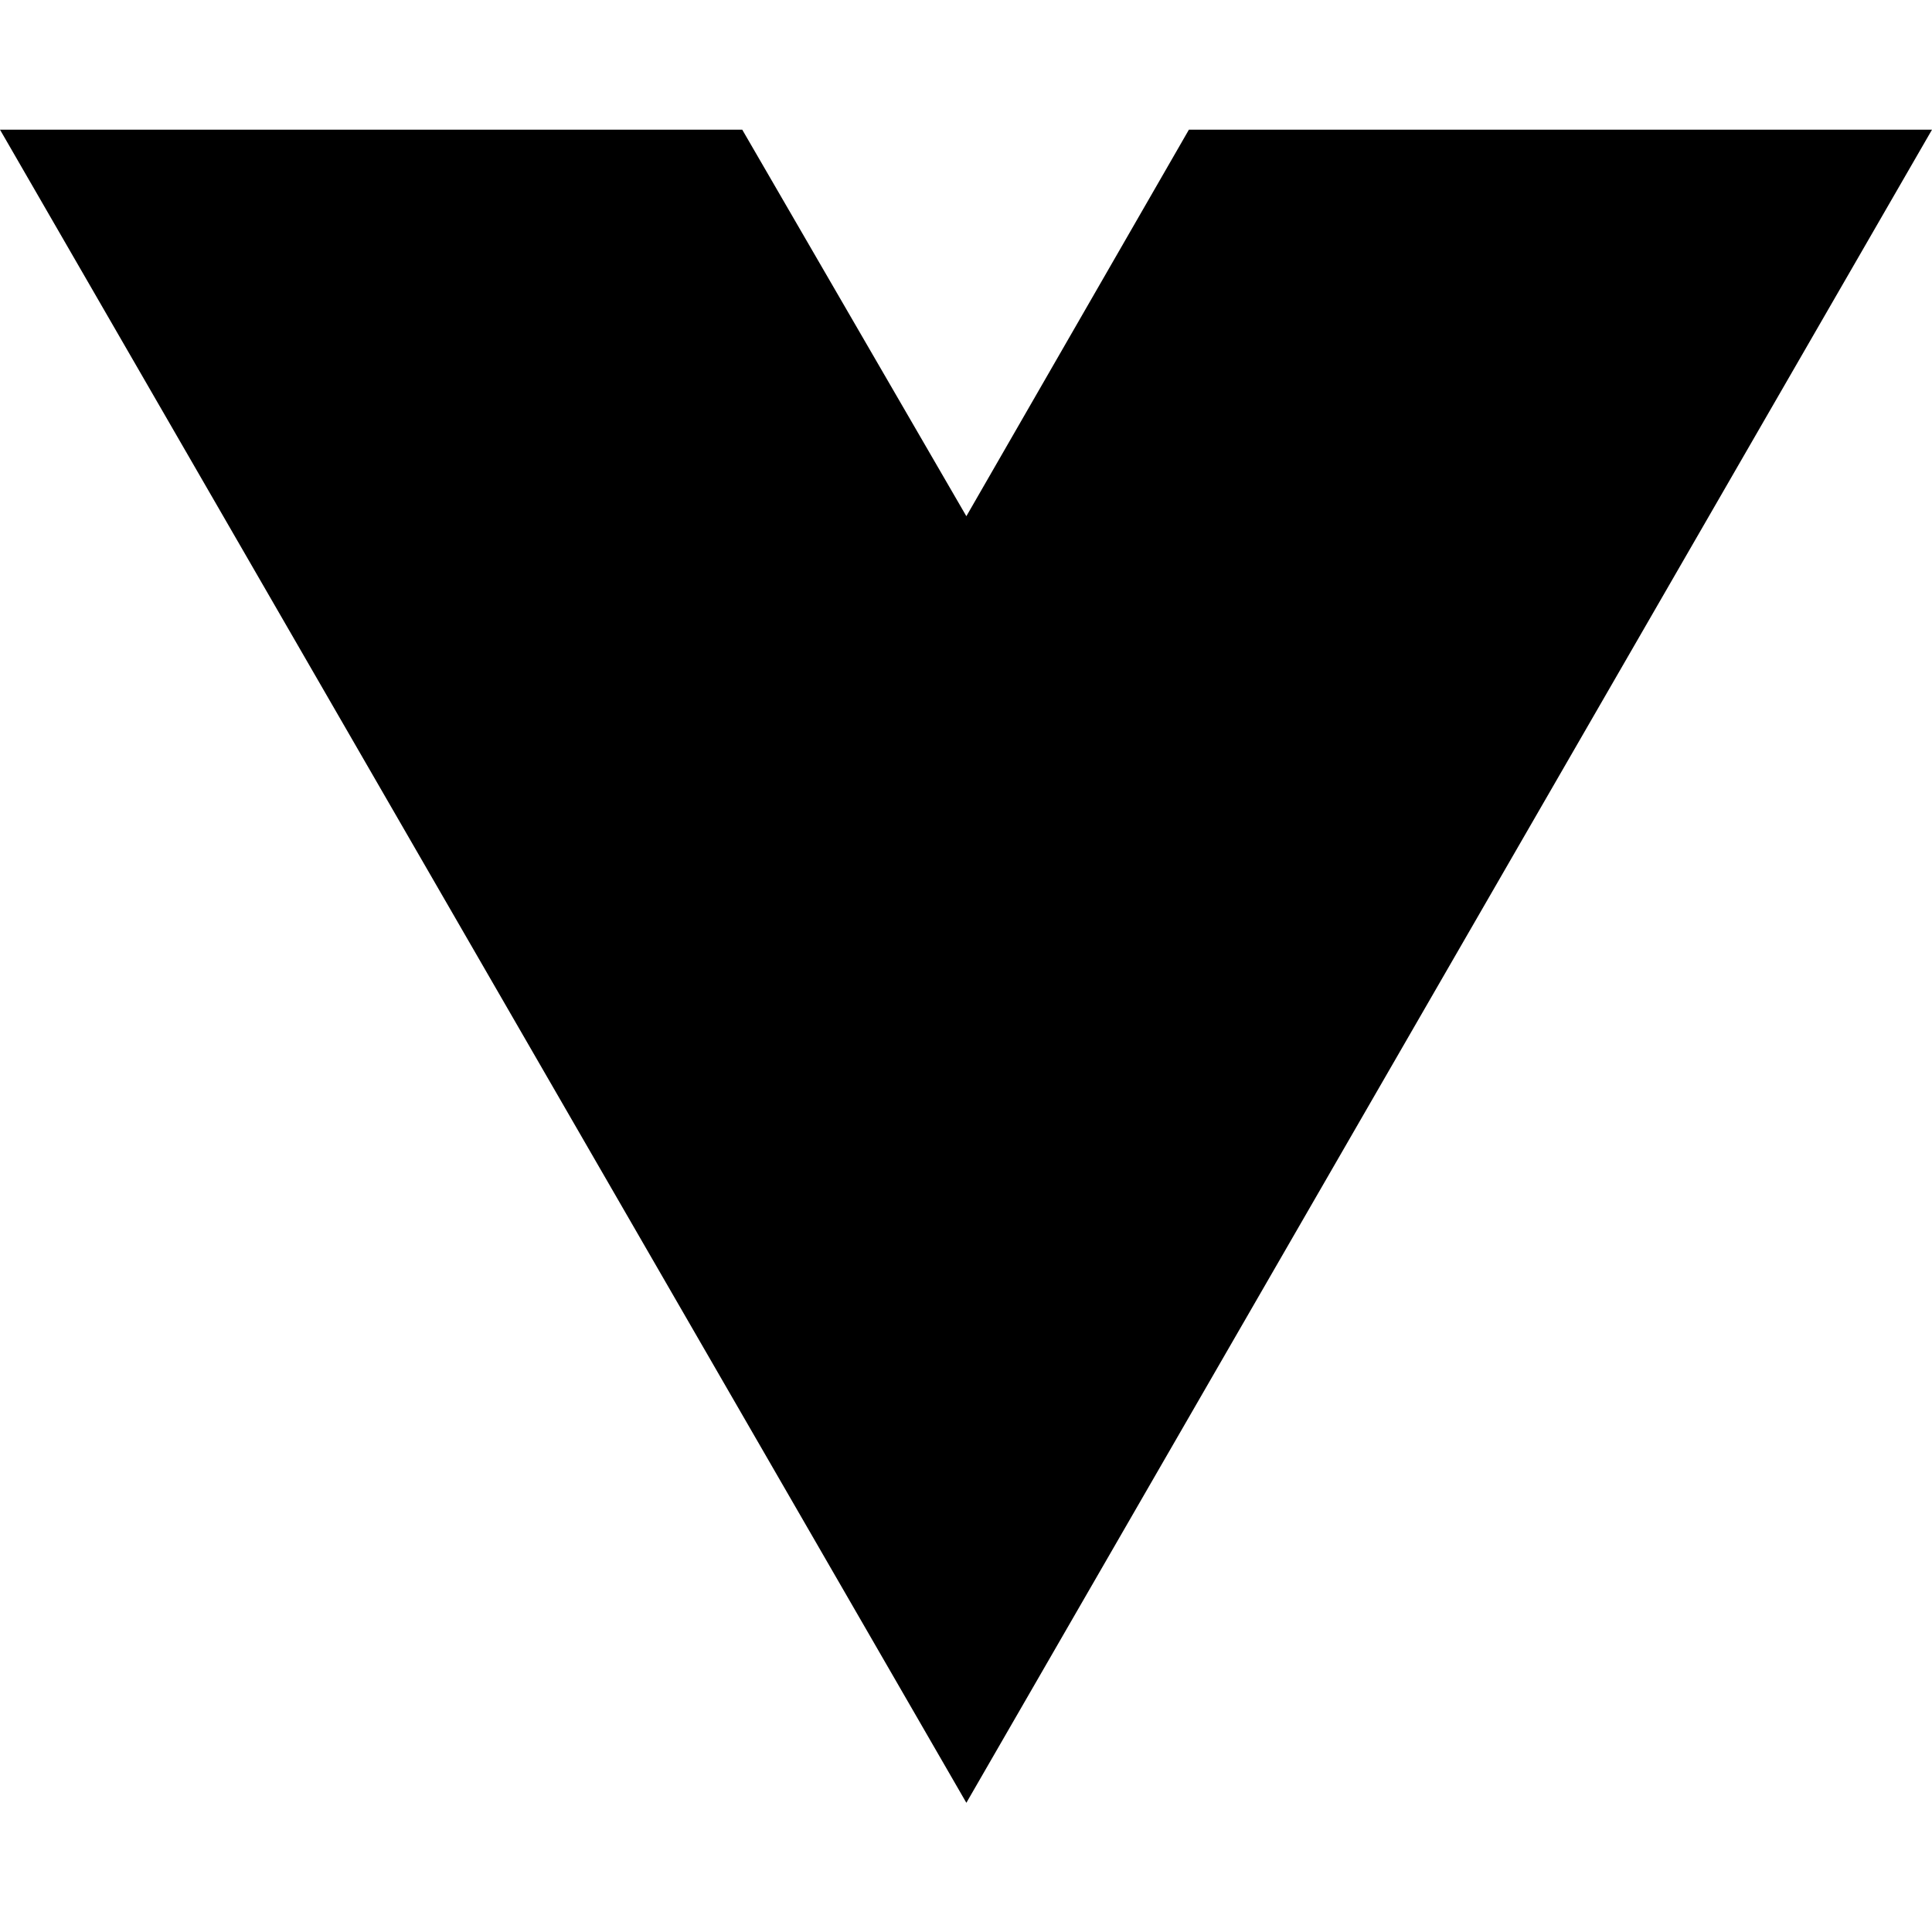
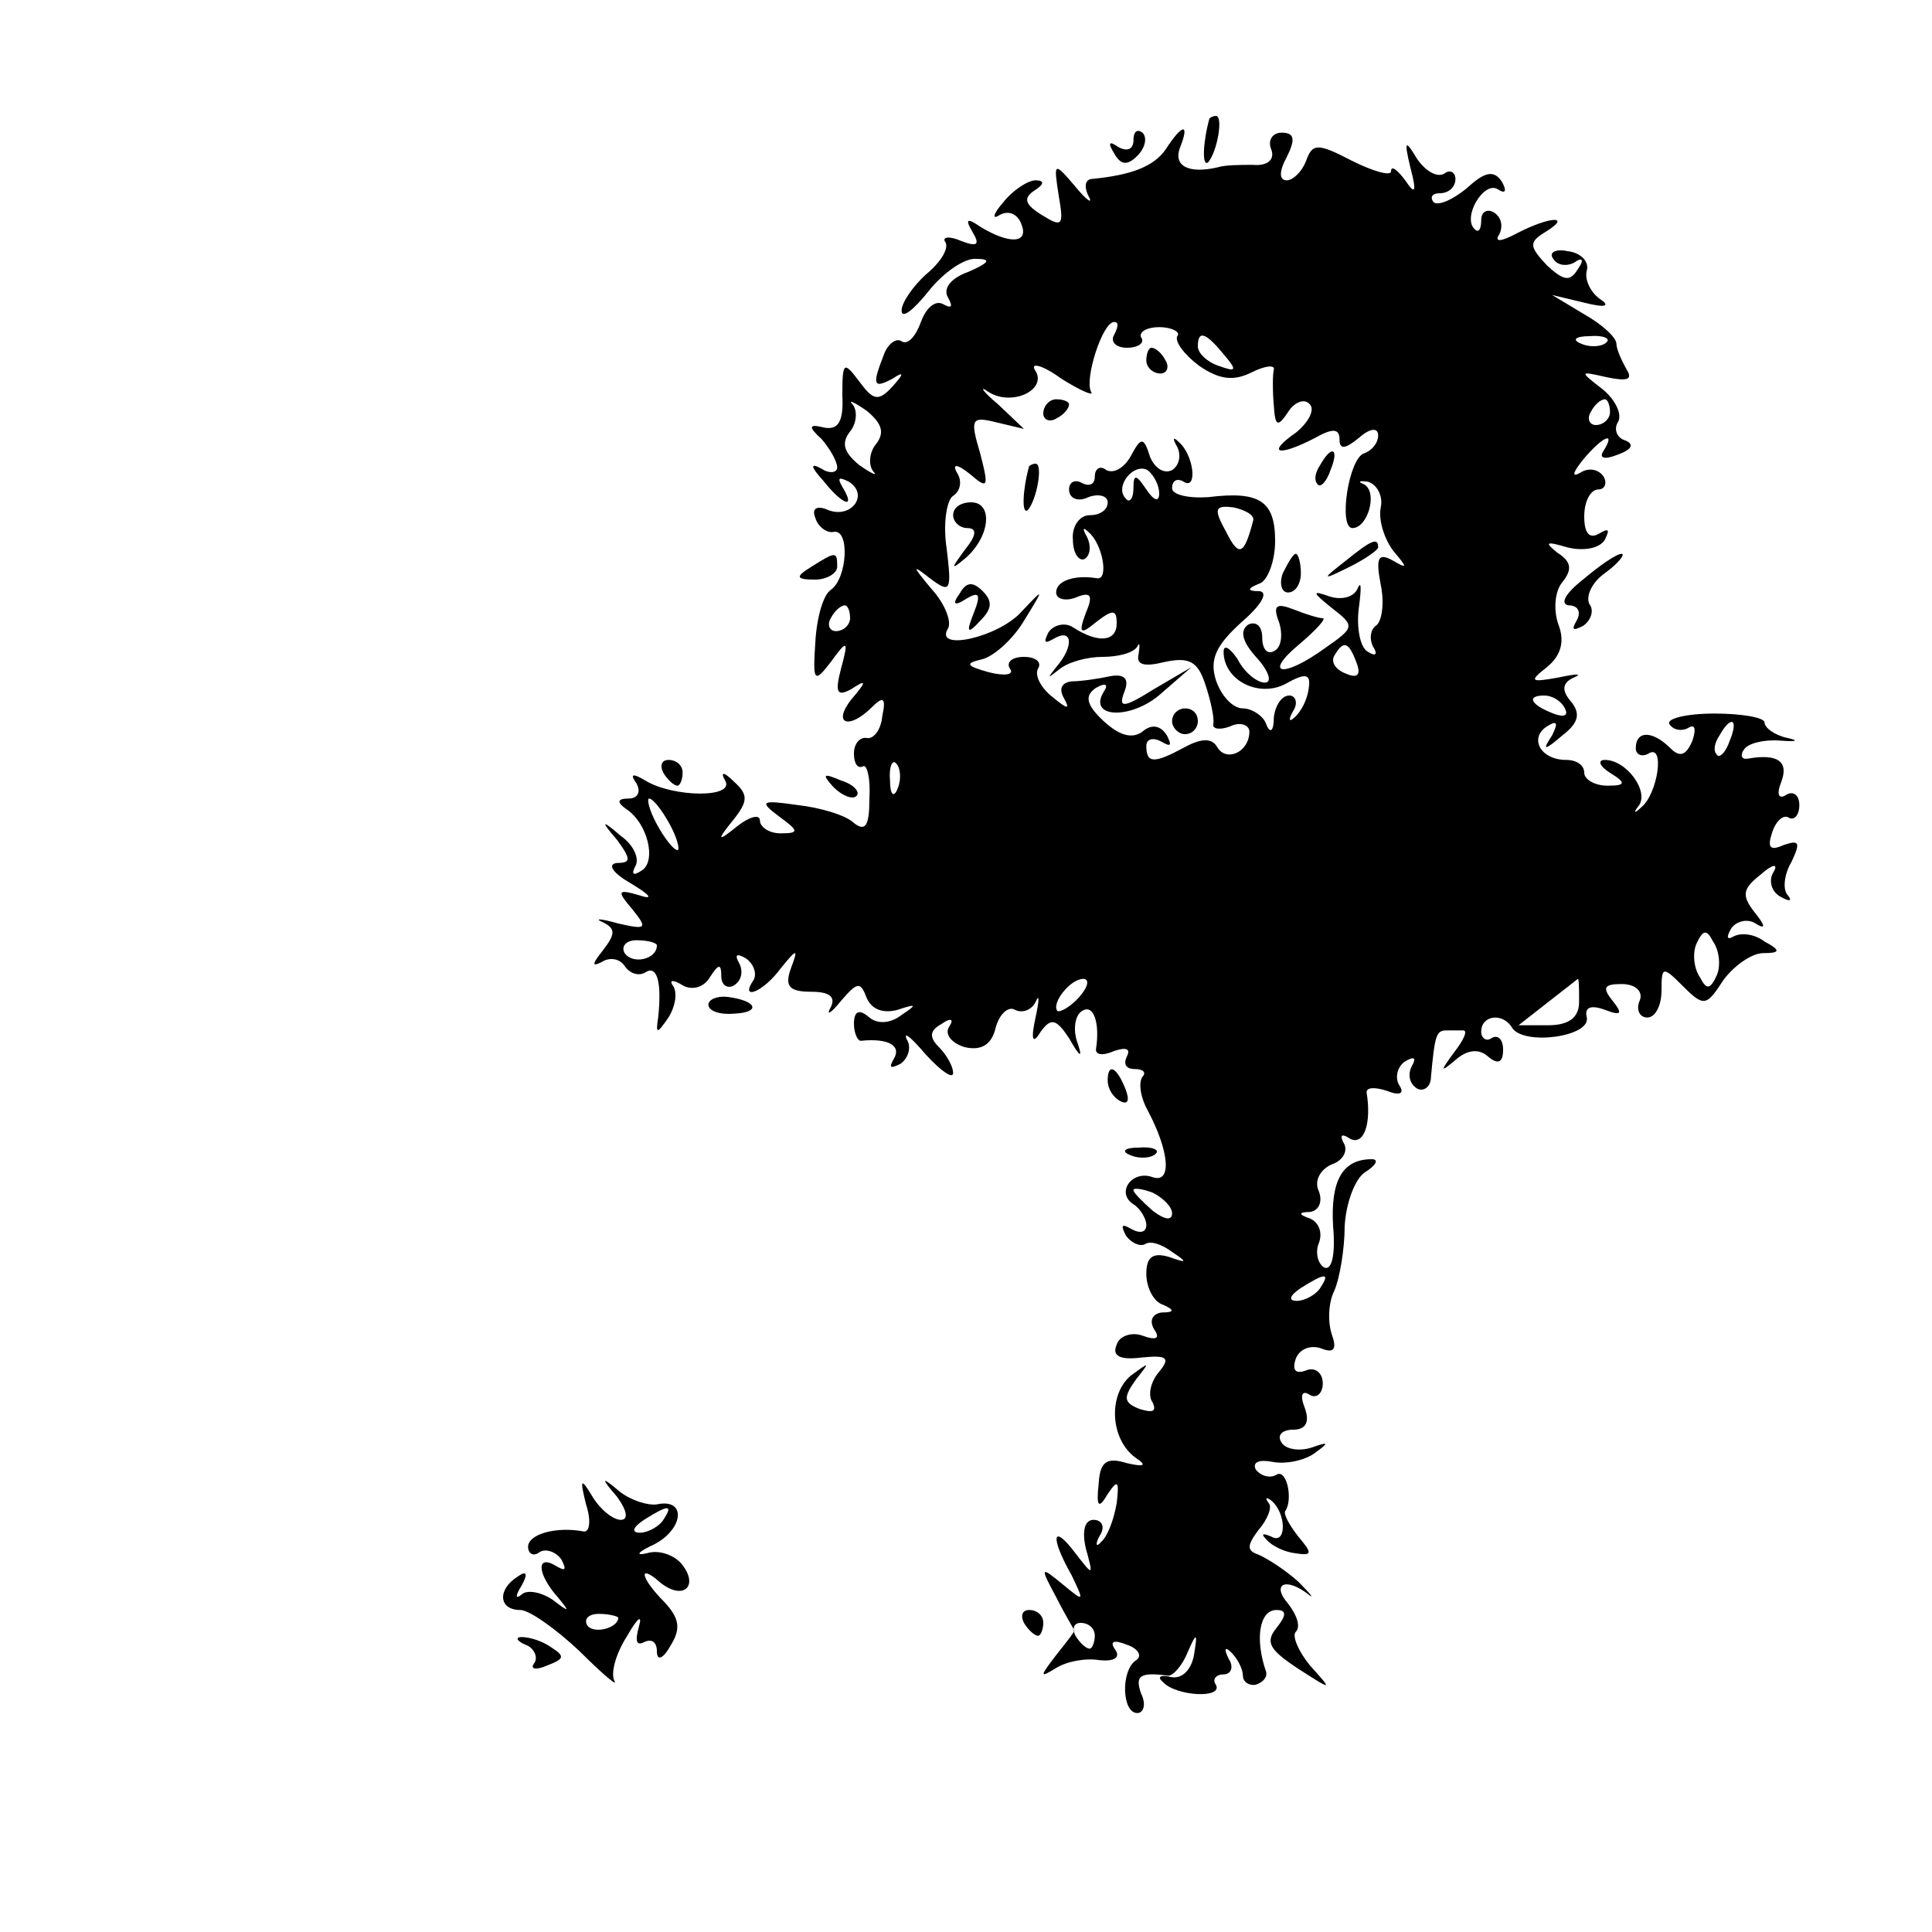
- <svg xmlns="http://www.w3.org/2000/svg" width="16" height="16" viewBox="0 0 16 16" fill="none">
-   <path d="M8.003 14.93L0 1.074H6.147L8.003 4.275L9.846 1.074H16L8.003 14.93Z" fill="black" />
+ <svg xmlns="http://www.w3.org/2000/svg" version="1.0" width="150pt" height="150pt" viewBox="0 0 150 150" preserveAspectRatio="xMidYMid meet">
+   <g transform="translate(0,150) scale(0.1,-0.1)" fill="#000000" stroke="none">
+     <path d="M939 1408 c-5 -18 -6 -38 -1 -34 7 8 12 36 6 36 -2 0 -4 -1 -5 -2z" />
+     <path d="M880 1391 c0 -7 -5 -9 -12 -5 -7 5 -8 3 -3 -5 5 -9 10 -10 18 -2 6 6 8 14 4 18 -4 3 -7 1 -7 -6z" />
+     <path d="M905 1384 c-9 -13 -26 -20 -58 -23 -5 -1 -5 -7 -2 -13 4 -7 -1 -4 -10 7 -17 20 -17 19 -13 -7 4 -23 3 -25 -13 -15 -13 8 -15 13 -6 19 8 5 8 8 1 8 -6 0 -18 -8 -25 -17 -8 -9 -9 -14 -3 -10 7 4 14 1 17 -7 6 -15 -9 -16 -32 -2 -10 7 -12 6 -6 -4 6 -10 4 -12 -9 -7 -9 4 -15 3 -12 -1 3 -5 -4 -16 -15 -25 -10 -9 -19 -22 -19 -28 0 -7 9 0 21 15 11 14 28 26 37 25 12 0 10 -3 -6 -10 -14 -5 -20 -13 -16 -20 4 -7 3 -9 -4 -5 -6 3 -13 -3 -17 -14 -4 -11 -10 -18 -15 -15 -4 3 -11 -2 -14 -11 -9 -23 -8 -26 7 -18 9 6 9 4 0 -6 -11 -12 -15 -11 -26 4 -12 16 -13 15 -13 -11 1 -20 -3 -27 -14 -25 -12 3 -13 1 -2 -9 6 -7 12 -17 12 -22 0 -4 -6 -5 -12 -1 -9 5 -9 2 1 -9 15 -19 26 -23 15 -5 -4 7 -3 8 5 4 16 -10 2 -29 -16 -22 -9 4 -13 1 -10 -6 2 -7 9 -12 14 -11 13 3 11 -36 -2 -45 -6 -4 -11 -22 -12 -41 -2 -30 -1 -32 12 -15 13 18 14 17 8 -5 -5 -19 -3 -22 8 -16 12 8 12 6 0 -8 -15 -19 -2 -24 16 -6 9 9 11 7 8 -7 -1 -11 -7 -18 -12 -17 -5 1 -10 -4 -10 -12 0 -8 3 -12 7 -10 3 2 6 -9 5 -25 0 -21 -3 -26 -12 -19 -6 6 -26 12 -44 14 -28 4 -30 3 -14 -9 15 -11 16 -13 1 -13 -9 0 -16 5 -16 10 0 5 -8 3 -17 -4 -16 -13 -17 -12 -4 4 12 15 12 20 1 30 -8 8 -11 8 -7 1 8 -14 -41 -13 -62 0 -10 6 -12 5 -7 -2 4 -7 1 -12 -6 -12 -9 0 -9 -3 -2 -8 17 -11 24 -41 12 -48 -6 -4 -8 -3 -5 3 4 6 -1 17 -11 24 -15 13 -16 12 -3 -3 11 -15 11 -18 0 -18 -8 -1 -3 -8 11 -16 15 -9 18 -13 6 -9 -17 5 -17 3 -5 -11 12 -15 11 -16 -11 -11 -14 4 -19 4 -12 1 10 -5 10 -9 0 -22 -8 -10 -9 -13 -1 -9 6 4 14 3 18 -3 4 -6 11 -8 16 -5 9 6 13 -7 10 -35 -2 -13 -1 -13 8 0 5 8 7 18 4 24 -4 5 -1 6 7 1 7 -4 16 -2 21 6 7 11 9 11 9 1 0 -7 5 -10 10 -7 6 4 7 11 4 17 -4 7 -2 8 5 4 6 -4 9 -12 6 -17 -11 -16 7 -10 21 9 13 16 14 16 8 0 -5 -14 -1 -18 16 -18 14 0 19 -4 15 -12 -4 -7 0 -5 8 5 13 15 15 15 20 2 4 -9 13 -12 24 -9 15 5 15 4 3 -4 -9 -7 -19 -7 -25 -2 -8 7 -12 5 -12 -5 0 -7 3 -14 6 -13 21 2 31 -4 25 -14 -4 -7 -3 -8 5 -4 6 4 9 13 5 19 -3 7 4 1 15 -12 12 -13 21 -19 21 -14 0 5 -5 14 -11 20 -8 8 -7 13 2 18 7 5 10 4 6 -2 -4 -6 2 -13 12 -16 13 -3 21 2 24 15 3 11 10 17 15 14 6 -3 13 0 16 6 3 7 3 2 0 -12 -4 -18 -2 -21 4 -11 8 11 12 10 22 -5 9 -16 11 -16 6 -2 -3 10 -1 20 4 23 9 6 14 -9 11 -29 -1 -5 5 -6 14 -2 9 3 13 2 10 -4 -3 -6 -1 -10 6 -10 7 0 9 -3 6 -6 -3 -4 -2 -15 4 -26 17 -32 19 -57 4 -52 -16 6 -29 -12 -15 -21 5 -3 10 -11 10 -16 0 -6 -5 -7 -12 -3 -7 4 -8 3 -4 -5 4 -6 11 -9 15 -7 4 3 13 0 21 -6 12 -8 12 -9 -2 -4 -13 4 -18 0 -18 -13 0 -11 6 -22 13 -24 9 -4 9 -6 -1 -6 -7 -1 -10 -6 -6 -13 5 -7 2 -9 -9 -5 -8 3 -18 0 -20 -7 -4 -9 3 -12 19 -10 20 2 23 0 14 -11 -7 -8 -9 -19 -5 -24 3 -7 0 -8 -10 -5 -13 5 -13 9 -3 23 11 14 11 14 -4 3 -18 -15 -16 -50 4 -64 9 -6 6 -7 -7 -4 -16 5 -21 1 -22 -16 -2 -18 0 -20 7 -8 8 12 9 10 7 -7 -2 -12 -7 -26 -12 -30 -4 -5 -5 -2 -1 5 4 6 2 12 -5 12 -7 0 -9 -9 -6 -22 6 -22 6 -22 -8 -4 -18 24 -20 13 -3 -17 10 -21 10 -21 -7 -7 -17 14 -18 14 -5 -10 7 -14 14 -25 14 -26 1 0 -6 -9 -14 -19 -13 -17 -13 -18 0 -10 8 5 23 8 34 6 11 -1 16 2 12 8 -5 7 -1 8 9 4 9 -3 12 -9 7 -12 -12 -8 -11 -41 1 -41 5 0 7 7 3 15 -5 14 -1 17 21 14 4 0 11 8 15 18 7 16 8 16 5 -2 -2 -11 -9 -19 -18 -17 -8 2 -11 0 -6 -4 10 -11 47 -13 41 -2 -3 4 0 8 6 8 6 0 8 6 4 12 -4 8 -3 10 2 5 5 -5 9 -13 9 -18 0 -5 5 -8 10 -7 6 2 9 6 8 10 -9 26 -5 48 8 48 8 0 8 -4 0 -14 -9 -11 -5 -17 16 -31 28 -18 28 -18 10 2 -9 11 -14 23 -11 26 4 4 1 13 -6 22 -13 15 -2 21 16 7 5 -4 1 1 -8 10 -10 9 -24 18 -31 21 -9 3 -9 7 0 19 7 8 11 18 8 21 -3 4 -2 5 2 2 12 -10 12 -35 0 -28 -7 3 -8 2 -4 -2 4 -5 14 -10 23 -11 13 -2 13 0 2 13 -7 9 -12 18 -10 20 6 9 1 33 -7 28 -5 -3 -12 -1 -16 4 -3 6 3 8 13 6 10 -2 25 1 33 7 11 8 11 9 -3 4 -10 -3 -20 -1 -23 4 -4 6 1 10 9 10 10 0 13 6 9 17 -4 10 -2 14 4 10 5 -3 10 1 10 9 0 8 -6 13 -13 10 -8 -3 -11 0 -8 9 3 8 12 11 20 8 10 -4 12 0 8 11 -3 9 -3 24 2 34 4 9 8 32 8 50 1 18 8 37 16 42 8 5 11 10 5 10 -23 0 -32 -17 -30 -52 2 -22 -1 -35 -7 -32 -5 3 -7 12 -4 19 3 8 0 16 -7 19 -9 3 -9 5 0 5 7 1 10 8 7 16 -4 8 1 17 10 21 9 3 13 11 9 17 -3 6 -1 7 5 3 11 -6 17 12 13 36 0 4 7 4 16 1 10 -4 14 -2 9 5 -3 6 -1 14 5 18 7 4 9 3 5 -4 -3 -6 -2 -13 4 -17 5 -3 11 1 11 9 3 32 4 36 12 36 4 0 10 0 13 0 4 0 0 -8 -7 -17 -11 -15 -11 -16 1 -6 9 8 18 9 25 3 8 -7 12 -5 12 5 0 8 -4 12 -9 9 -4 -3 -8 0 -8 5 0 13 17 15 24 3 9 -14 61 -7 58 8 -2 8 3 10 14 6 13 -5 14 -3 6 7 -8 10 -7 13 7 13 11 0 17 -6 14 -13 -3 -7 0 -13 6 -13 6 0 11 9 11 21 0 19 1 19 17 3 16 -16 18 -15 31 5 8 11 22 21 31 21 13 0 14 2 1 9 -8 6 -18 7 -24 4 -5 -3 -6 -1 -2 6 4 6 13 8 19 4 8 -5 8 -2 -1 9 -10 13 -9 18 5 29 9 8 14 9 10 2 -4 -6 -2 -15 5 -19 7 -4 10 -4 6 1 -4 4 -3 16 3 26 7 15 6 17 -6 13 -11 -5 -13 -2 -9 10 3 9 9 14 13 11 4 -2 8 2 8 10 0 8 -5 11 -10 8 -6 -4 -8 0 -4 10 6 16 -3 22 -26 18 -5 -1 -6 3 -3 7 3 5 16 8 28 7 13 -1 15 0 6 2 -10 2 -18 8 -18 12 0 4 -18 7 -39 7 -22 0 -37 -4 -35 -8 3 -5 10 -6 15 -3 5 3 6 -1 3 -10 -5 -12 -10 -13 -17 -6 -14 14 -27 14 -27 0 0 -5 5 -7 10 -4 13 8 7 -32 -6 -42 -5 -5 -6 -4 -2 1 9 11 -9 36 -26 36 -6 0 -4 -5 4 -10 13 -8 12 -10 -2 -10 -10 0 -18 5 -18 10 0 6 -6 10 -14 10 -20 0 -29 17 -15 26 8 5 9 3 4 -7 -8 -12 -6 -12 8 0 13 10 14 17 7 26 -8 9 -7 15 2 19 7 3 2 3 -12 0 -22 -4 -23 -3 -9 8 11 9 14 20 9 33 -4 11 -3 26 3 33 8 10 7 16 -4 23 -10 8 -9 9 8 4 12 -3 25 -1 29 6 4 8 3 9 -4 5 -8 -5 -12 0 -12 13 0 12 5 21 11 21 5 0 7 5 4 10 -4 6 -12 7 -18 3 -7 -4 -6 0 2 10 15 18 26 23 16 7 -4 -6 1 -7 11 -3 11 4 13 8 6 11 -7 2 -9 9 -6 14 4 6 -2 18 -12 26 -18 14 -18 14 4 9 15 -3 20 -2 15 6 -4 7 -8 16 -8 20 0 5 -11 15 -25 23 l-25 15 25 -6 c16 -4 21 -3 12 3 -7 5 -12 15 -10 22 2 7 -5 14 -15 15 -9 2 -15 -1 -11 -6 3 -5 10 -6 16 -3 7 5 8 2 3 -5 -6 -10 -11 -9 -24 3 -14 15 -14 18 -1 26 21 13 3 12 -22 -1 -13 -7 -18 -7 -14 -1 3 6 2 13 -4 17 -5 3 -10 1 -10 -6 0 -7 -2 -10 -5 -7 -10 9 7 38 18 31 6 -4 7 -1 3 6 -6 9 -13 8 -27 -5 -11 -9 -22 -14 -26 -11 -3 4 -1 7 5 7 7 0 12 5 12 11 0 5 -4 8 -9 4 -6 -3 -15 3 -21 12 -9 15 -10 14 -5 -7 5 -19 4 -22 -4 -10 -6 8 -11 12 -11 7 0 -4 -14 0 -30 8 -27 14 -31 14 -36 0 -3 -8 -10 -15 -15 -15 -6 0 -6 7 0 18 7 14 6 19 -4 19 -7 0 -11 -6 -8 -13 3 -8 -3 -13 -14 -12 -10 0 -22 0 -28 -2 -22 -5 -34 1 -29 15 8 20 2 19 -11 -1z m-40 -144 c-3 -5 1 -10 10 -10 9 0 14 4 11 8 -2 4 4 8 14 8 10 0 17 -4 14 -7 -2 -4 5 -14 17 -23 16 -11 27 -12 41 -5 10 5 18 6 17 2 -1 -4 -1 -17 0 -28 1 -16 3 -17 11 -5 5 8 13 11 17 6 4 -4 -1 -14 -11 -22 -23 -16 -14 -19 15 -4 14 8 19 7 19 -1 0 -8 4 -8 15 1 9 8 15 8 15 2 0 -6 -5 -12 -11 -14 -12 -4 -20 -58 -9 -58 12 0 20 28 9 34 -5 2 -4 3 3 2 7 -2 12 -11 10 -20 -2 -10 3 -25 10 -34 11 -13 11 -14 -1 -7 -11 6 -13 2 -9 -19 3 -14 1 -29 -4 -32 -4 -3 -5 -10 -2 -16 4 -6 2 -8 -4 -4 -6 3 -9 19 -7 34 2 15 2 22 -1 15 -3 -7 -13 -9 -22 -6 -14 5 -13 3 2 -9 18 -14 18 -15 -5 -31 -33 -24 -49 -21 -20 3 13 11 21 20 18 20 -3 0 -13 3 -23 7 -13 5 -16 3 -11 -10 3 -9 2 -19 -3 -22 -6 -4 -10 1 -10 10 0 9 -5 13 -11 10 -7 -5 -4 -14 7 -26 9 -10 12 -19 6 -19 -6 0 -16 8 -21 18 -6 9 -11 12 -11 6 0 -22 27 -36 48 -25 16 9 20 8 18 -4 -1 -8 -6 -18 -11 -22 -4 -4 -5 -2 -1 5 4 6 2 12 -3 12 -6 0 -11 -8 -12 -17 0 -11 -3 -13 -6 -5 -2 6 -11 12 -18 12 -8 0 -17 10 -21 22 -5 16 0 27 20 45 15 13 21 23 14 24 -10 0 -10 2 0 6 6 2 12 17 12 33 0 31 -12 39 -52 34 -16 -1 -28 2 -28 7 0 6 4 8 9 5 11 -7 8 21 -4 31 -4 4 -5 3 -1 -4 3 -6 2 -14 -4 -18 -6 -3 -13 1 -17 10 -5 16 -7 16 -15 1 -5 -9 -13 -14 -19 -11 -5 4 -9 1 -9 -5 0 -6 -4 -8 -10 -5 -5 3 -10 1 -10 -5 0 -7 7 -10 15 -6 8 3 15 1 15 -4 0 -6 -6 -10 -14 -10 -8 0 -14 -9 -13 -19 0 -11 5 -17 9 -15 5 3 5 11 2 17 -4 7 -3 8 1 4 11 -9 16 -37 7 -36 -18 3 -32 -2 -32 -11 0 -5 7 -7 15 -4 12 5 14 2 8 -12 -6 -16 -4 -17 8 -7 13 10 16 10 16 -1 0 -14 -14 -16 -34 -3 -6 4 -15 2 -19 -4 -4 -8 -3 -9 4 -5 15 9 16 -6 2 -22 -7 -9 -7 -9 2 -2 7 6 22 10 34 10 12 0 24 3 27 8 2 4 2 1 1 -6 -2 -8 4 -10 20 -6 19 4 26 1 32 -18 4 -12 7 -26 6 -30 -1 -4 5 -5 13 -2 8 4 15 1 15 -4 0 -16 -18 -24 -25 -12 -4 7 -12 7 -25 0 -24 -13 -30 -13 -30 1 0 5 5 7 12 3 7 -4 8 -3 4 5 -5 8 -12 9 -19 3 -8 -6 -18 -3 -30 8 -14 13 -15 20 -6 26 7 4 10 3 6 -3 -13 -21 22 -22 45 -1 l23 20 -29 -17 c-24 -15 -28 -15 -23 -2 4 10 0 14 -11 12 -9 -2 -23 -4 -30 -4 -8 -1 -10 -6 -6 -13 5 -9 3 -9 -9 1 -9 7 -14 17 -11 22 3 5 -2 9 -11 9 -9 0 -14 -4 -11 -9 4 -5 -4 -6 -16 -3 -18 5 -19 7 -6 10 9 2 24 15 33 30 16 26 16 26 -2 7 -18 -20 -68 -31 -57 -13 3 5 -2 19 -13 31 -15 18 -15 19 -1 8 16 -12 17 -10 13 23 -3 19 0 38 5 41 6 4 7 12 3 18 -4 7 0 7 10 -1 14 -12 15 -11 8 16 -8 27 -7 29 13 24 l21 -5 -20 19 c-12 10 -15 15 -8 10 18 -12 46 1 37 16 -5 7 5 5 20 -6 16 -10 26 -14 23 -10 -5 10 9 54 18 54 4 0 3 -4 0 -10z m85 -15 c11 -13 10 -14 -4 -9 -9 3 -16 10 -16 15 0 13 6 11 20 -6z m297 9 c-3 -3 -12 -4 -19 -1 -8 3 -5 6 6 6 11 1 17 -2 13 -5z m-567 -79 c-5 -6 -6 -16 -2 -21 4 -4 -1 -2 -11 5 -12 10 -14 17 -7 26 5 6 6 16 2 21 -4 4 1 2 11 -5 12 -10 14 -17 7 -26z m570 25 c0 -5 -5 -10 -11 -10 -5 0 -7 5 -4 10 3 6 8 10 11 10 2 0 4 -4 4 -10z m-350 -63 c0 -7 -4 -6 -10 3 -8 12 -10 12 -10 1 0 -8 -3 -12 -6 -8 -9 9 6 28 17 22 5 -4 9 -12 9 -18z m73 -21 c-7 -27 -11 -29 -21 -9 -10 18 -9 21 6 19 9 -2 16 -6 15 -10z m-313 -76 c0 -5 -5 -10 -11 -10 -5 0 -7 5 -4 10 3 6 8 10 11 10 2 0 4 -4 4 -10z m393 -34 c4 -10 1 -13 -8 -9 -8 3 -12 9 -9 14 7 12 11 11 17 -5z m162 -36 c3 -6 -1 -7 -9 -4 -18 7 -21 14 -7 14 6 0 13 -4 16 -10z m128 -25 c-3 -9 -8 -14 -10 -11 -3 3 -2 9 2 15 9 16 15 13 8 -4z m-646 -37 c-3 -8 -6 -5 -6 6 -1 11 2 17 5 13 3 -3 4 -12 1 -19z m-177 -28 c6 -11 8 -20 6 -20 -3 0 -10 9 -16 20 -6 11 -8 20 -6 20 3 0 10 -9 16 -20z m813 -117 c-5 -11 -8 -12 -13 -2 -5 7 -6 19 -3 26 5 11 8 12 13 2 5 -7 6 -19 3 -26z m-823 23 c0 -11 -19 -15 -25 -6 -3 5 1 10 9 10 9 0 16 -2 16 -4z m328 -40 c-7 -8 -15 -12 -17 -11 -5 6 10 25 20 25 5 0 4 -6 -3 -14z m388 -4 c0 -12 -8 -18 -24 -18 l-23 0 23 18 c13 10 23 18 23 18 1 0 1 -8 1 -18z m-316 -164 c0 -6 -6 -5 -15 2 -8 7 -15 14 -15 16 0 2 7 1 15 -2 8 -4 15 -11 15 -16z m115 -58 c-3 -5 -12 -10 -18 -10 -7 0 -6 4 3 10 19 12 23 12 15 0z m-175 -270 c0 -5 -2 -10 -4 -10 -3 0 -8 5 -11 10 -3 6 -1 10 4 10 6 0 11 -4 11 -10z" />
+     <path d="M890 1220 c0 -5 5 -10 11 -10 5 0 7 5 4 10 -3 6 -8 10 -11 10 -2 0 -4 -4 -4 -10z" />
+     <path d="M810 1179 c0 -5 5 -7 10 -4 6 3 10 8 10 11 0 2 -4 4 -10 4 -5 0 -10 -5 -10 -11z" />
+     <path d="M1025 1139 c-4 -6 -5 -12 -2 -15 2 -3 7 2 10 11 7 17 1 20 -8 4z" />
+     <path d="M799 1138 c-5 -18 -6 -38 -1 -34 7 8 12 36 6 36 -2 0 -4 -1 -5 -2z" />
+     <path d="M740 1100 c0 -5 5 -10 11 -10 8 0 7 -6 -2 -17 -11 -15 -11 -16 1 -6 19 17 21 43 4 43 -8 0 -14 -4 -14 -10z" />
+     <path d="M1044 1064 c-18 -14 -18 -15 4 -4 12 6 22 13 22 15 0 8 -5 6 -26 -11z" />
+     <path d="M996 1055 c-3 -8 -1 -15 4 -15 6 0 10 7 10 15 0 8 -2 15 -4 15 -2 0 -6 -7 -10 -15z" />
+     <path d="M745 1039 c-6 -8 -4 -10 5 -4 10 6 12 4 6 -11 -6 -15 -5 -17 5 -6 9 9 10 15 2 23 -8 8 -13 7 -18 -2z" />
+     <path d="M910 940 c0 -5 5 -10 10 -10 6 0 10 5 10 10 0 6 -4 10 -10 10 -5 0 -10 -4 -10 -10z" />
+     <path d="M630 1060 c-13 -8 -12 -10 3 -10 9 0 17 5 17 10 0 12 -1 12 -20 0z" />
+     <path d="M1229 1050 c-14 -11 -18 -19 -11 -20 7 0 10 -5 6 -12 -4 -7 -3 -8 5 -4 6 4 9 12 5 17 -3 6 2 17 12 24 11 8 16 15 13 15 -4 0 -17 -9 -30 -20z" />
+     <path d="M515 900 c3 -5 8 -10 11 -10 2 0 4 5 4 10 0 6 -5 10 -11 10 -5 0 -7 -4 -4 -10z" />
+     <path d="M647 889 c7 -7 15 -10 18 -7 3 3 -2 9 -12 12 -14 6 -15 5 -6 -5z" />
+     <path d="M550 720 c0 -5 9 -8 20 -7 21 1 18 10 -5 13 -8 1 -15 -2 -15 -6z" />
+     <path d="M860 661 c0 -6 4 -13 10 -16 6 -3 7 1 4 9 -7 18 -14 21 -14 7z" />
+     <path d="M878 603 c7 -3 16 -2 19 1 4 3 -2 6 -13 5 -11 0 -14 -3 -6 -6z" />
+     <path d="M455 332 c4 -12 3 -22 -2 -21 -21 4 -43 -2 -43 -12 0 -5 4 -8 9 -4 5 3 13 0 17 -6 4 -8 3 -9 -4 -5 -16 10 -15 -6 1 -24 10 -12 9 -12 -4 -2 -9 6 -20 8 -24 4 -5 -4 -5 -1 0 7 5 9 4 12 -3 7 -16 -10 -15 -26 2 -26 7 0 28 -15 46 -32 18 -18 30 -28 27 -23 -3 6 1 21 10 35 8 14 12 17 9 7 -3 -11 -2 -15 4 -12 6 3 10 0 10 -7 0 -8 5 -6 11 5 8 13 6 21 -5 33 -19 19 -21 31 -3 15 18 -14 30 -2 16 15 -6 7 -18 11 -27 8 -9 -2 -7 1 6 7 23 12 25 36 2 31 -7 -1 -20 3 -29 10 -14 12 -15 11 -2 -4 8 -11 9 -18 3 -18 -6 0 -16 8 -22 18 -9 15 -10 14 -5 -6z m60 -12 c-3 -5 -12 -10 -18 -10 -7 0 -6 4 3 10 19 12 23 12 15 0z m-35 -76 c0 -8 -19 -13 -24 -6 -3 5 1 9 9 9 8 0 15 -2 15 -3z" />
+     <path d="M795 240 c3 -5 8 -10 11 -10 2 0 4 5 4 10 0 6 -5 10 -11 10 -5 0 -7 -4 -4 -10z" />
+     <path d="M408 223 c6 -2 10 -9 7 -14 -4 -5 1 -6 10 -2 13 5 14 7 3 14 -7 5 -17 8 -23 8 -5 0 -4 -3 3 -6z" />
+   </g>
</svg>
